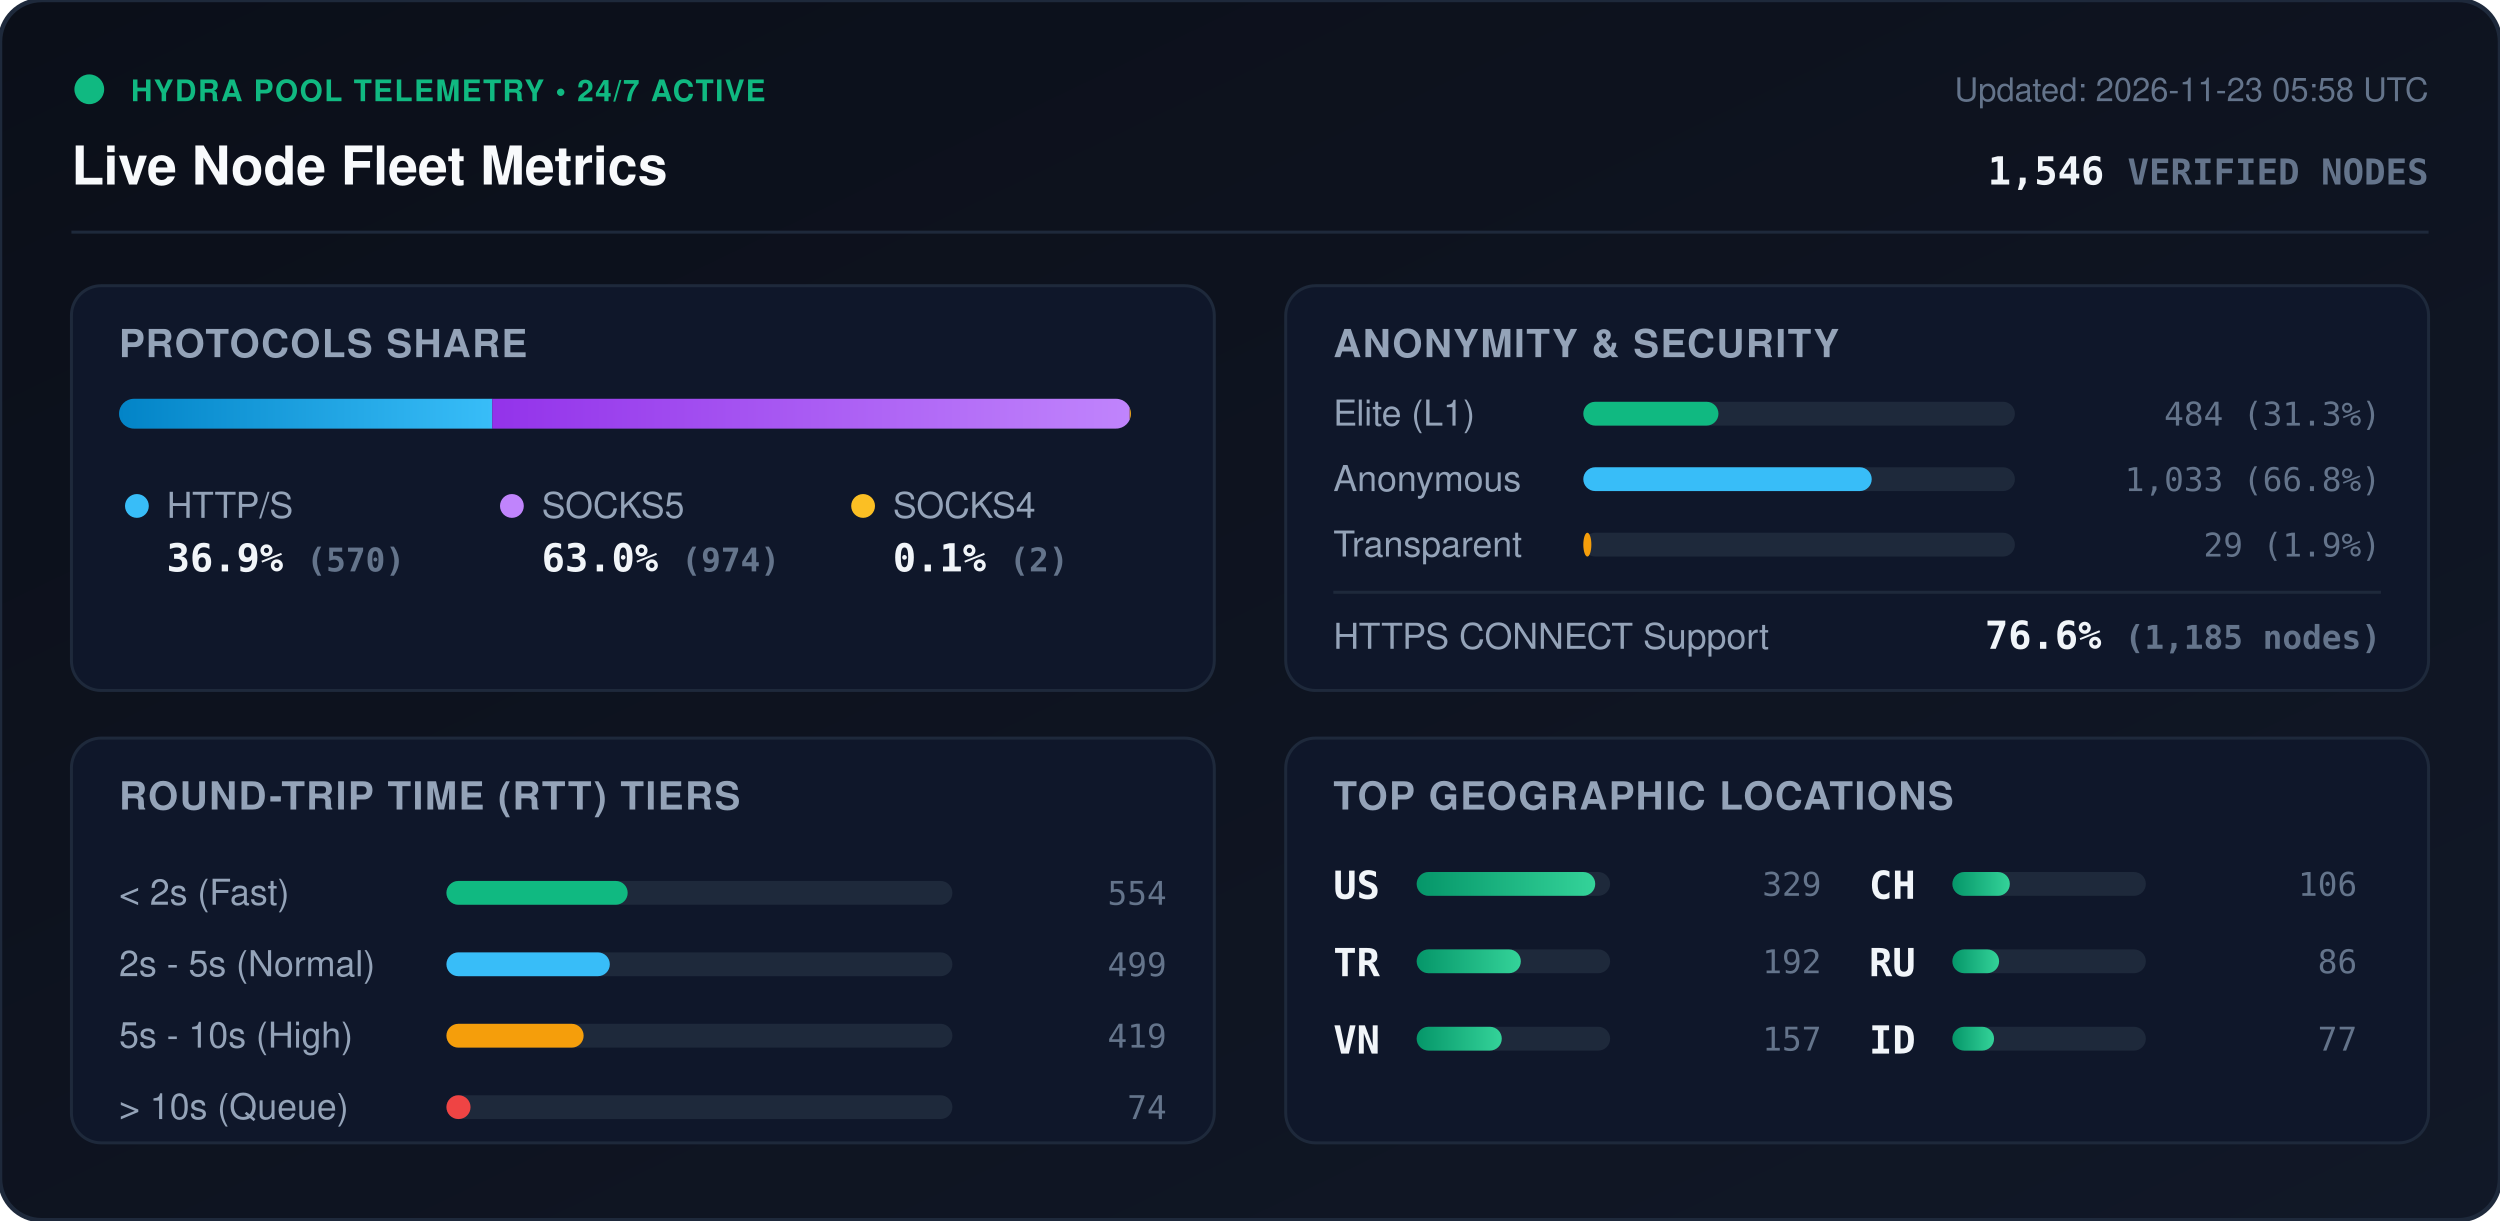
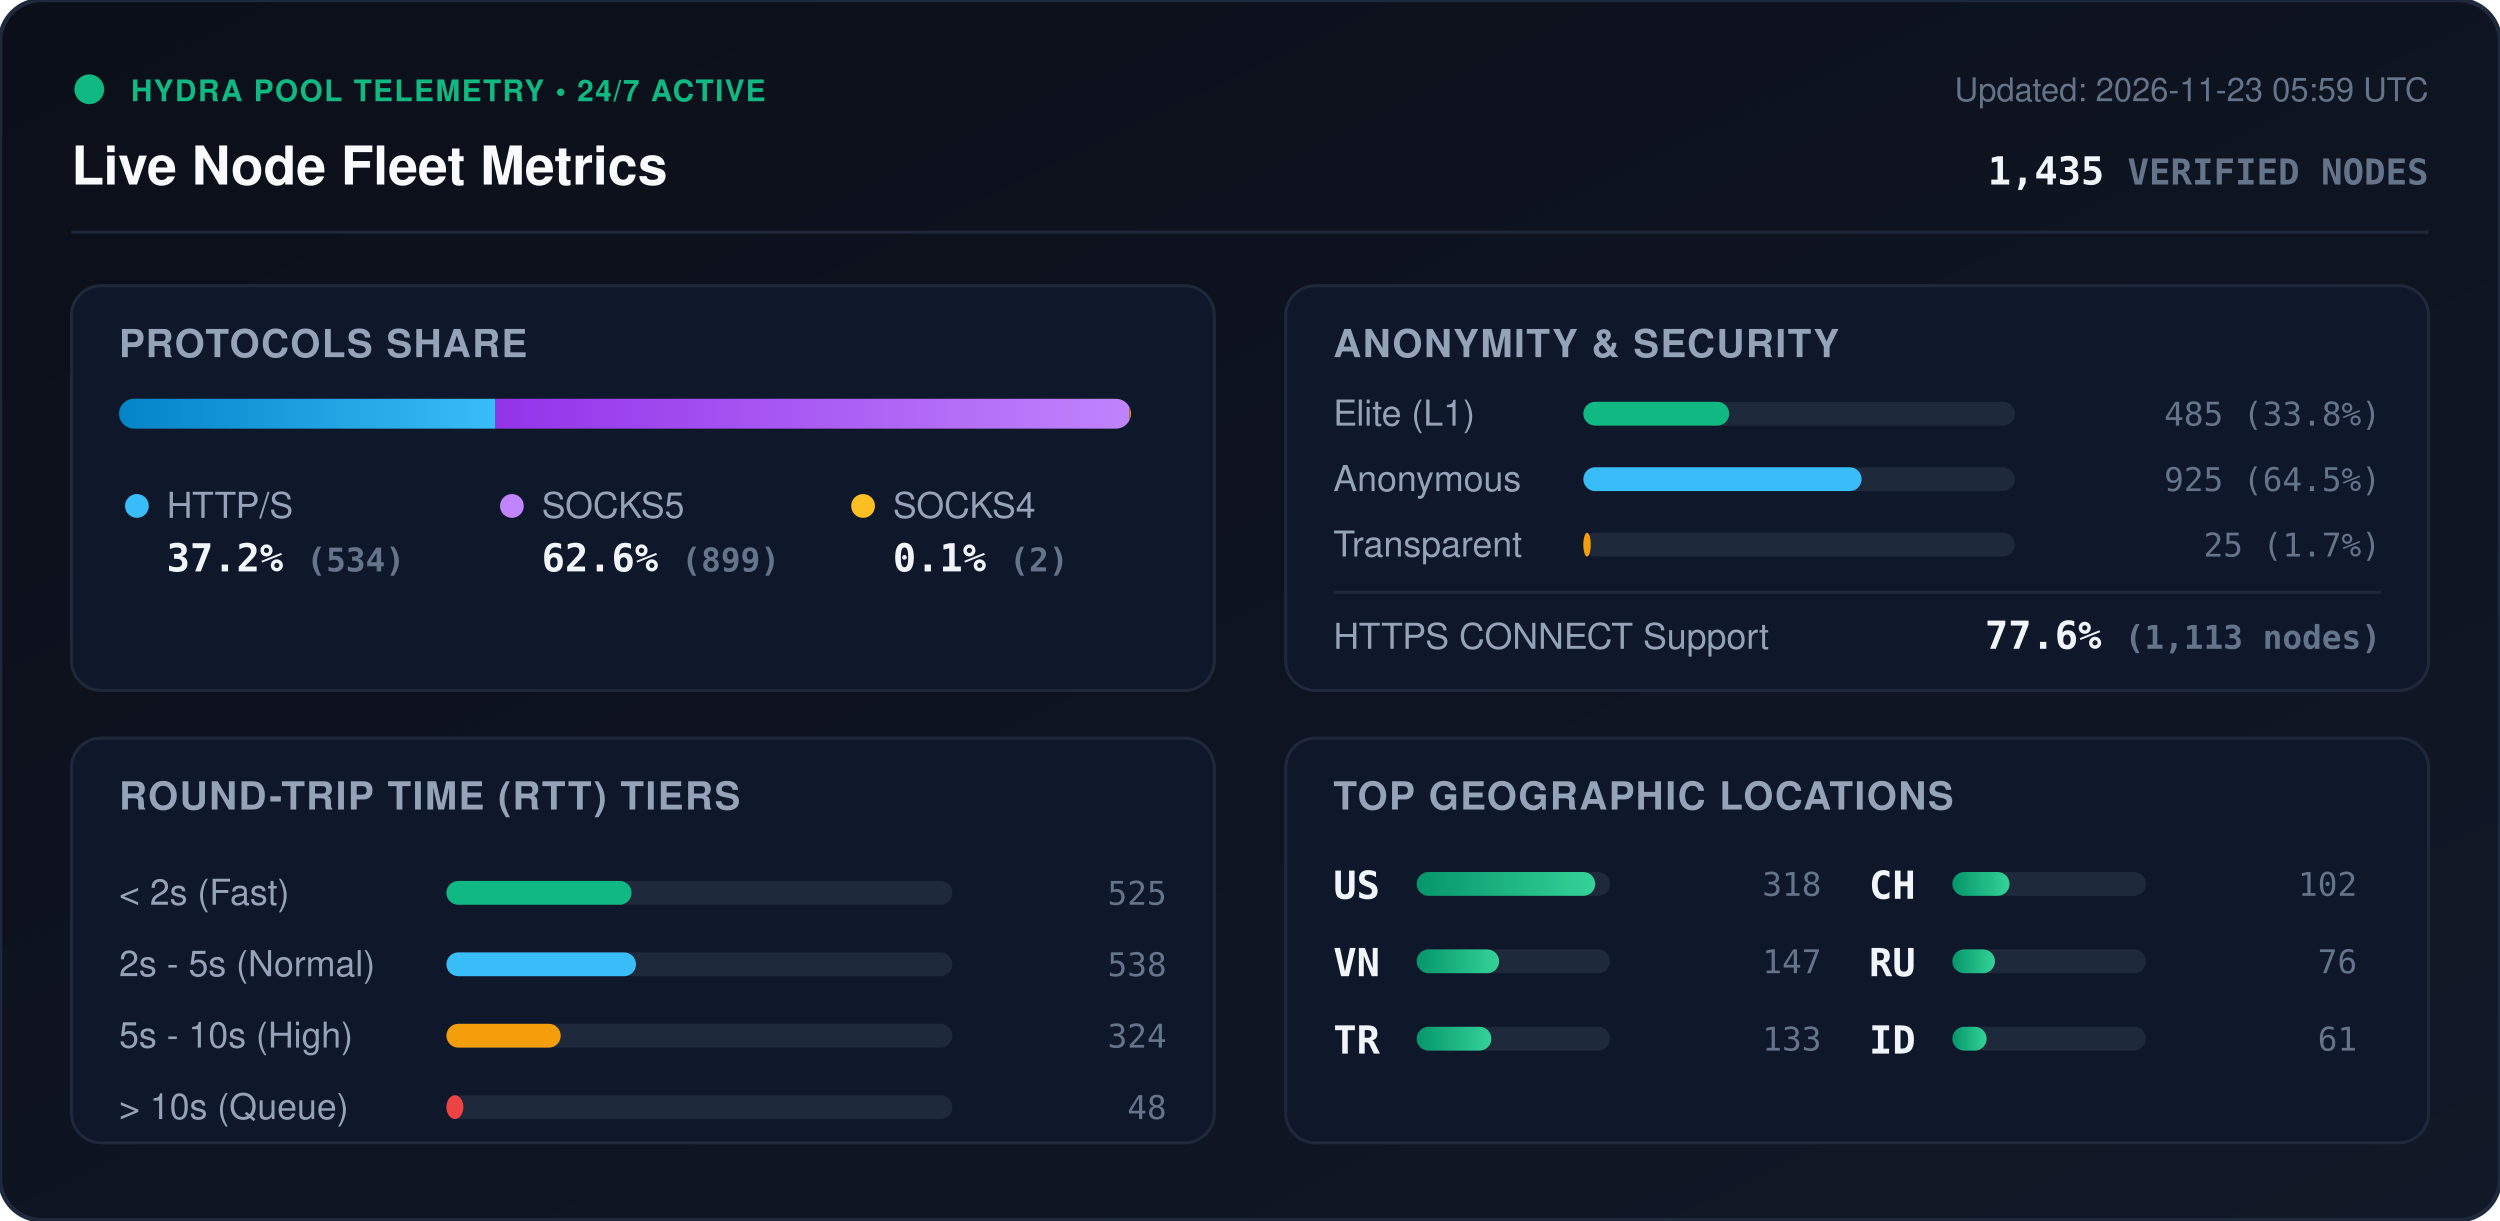
<svg xmlns="http://www.w3.org/2000/svg" viewBox="0 0 840 410" width="840" height="410" style="max-width: 100%; height: auto;">
  <defs>
    <linearGradient id="bg" x1="0%" y1="0%" x2="100%" y2="100%">
      <stop offset="0%" stop-color="#0b0f19" />
      <stop offset="100%" stop-color="#111827" />
    </linearGradient>
    <linearGradient id="bar-http" x1="0%" y1="0%" x2="100%" y2="0%">
      <stop offset="0%" stop-color="#0284c7" />
      <stop offset="100%" stop-color="#38bdf8" />
    </linearGradient>
    <linearGradient id="bar-socks5" x1="0%" y1="0%" x2="100%" y2="0%">
      <stop offset="0%" stop-color="#9333ea" />
      <stop offset="100%" stop-color="#c084fc" />
    </linearGradient>
    <linearGradient id="bar-socks4" x1="0%" y1="0%" x2="100%" y2="0%">
      <stop offset="0%" stop-color="#d97706" />
      <stop offset="100%" stop-color="#fbbf24" />
    </linearGradient>
    <linearGradient id="bar-green" x1="0%" y1="0%" x2="100%" y2="0%">
      <stop offset="0%" stop-color="#059669" />
      <stop offset="100%" stop-color="#34d399" />
    </linearGradient>
    <clipPath id="prog-track-clip">
      <rect width="340.0" height="10" rx="5" />
    </clipPath>
    <style>
      .title { font: 700 18px -apple-system, BlinkMacSystemFont, 'Segoe UI', Helvetica, Arial, sans-serif; fill: #f8fafc; }
      .sub { font: 500 11px -apple-system, BlinkMacSystemFont, 'Segoe UI', Helvetica, Arial, sans-serif; fill: #64748b; }
      .section-hdr { font: 600 13px -apple-system, BlinkMacSystemFont, 'Segoe UI', Helvetica, Arial, sans-serif; fill: #94a3b8; letter-spacing: 0.5px; }
      .metric-val { font: 700 13px -apple-system, BlinkMacSystemFont, 'Segoe UI', Helvetica, Arial, sans-serif; fill: #f1f5f9; }
      .metric-lbl { font: 500 12px -apple-system, BlinkMacSystemFont, 'Segoe UI', Helvetica, Arial, sans-serif; fill: #94a3b8; }
      .badge-txt { font: 700 10px -apple-system, BlinkMacSystemFont, 'Segoe UI', Helvetica, Arial, sans-serif; fill: #10b981; letter-spacing: 0.5px; }
      .mono { font-family: ui-monospace, SFMono-Regular, Menlo, Monaco, Consolas, monospace; }
      .pulse { animation: beacon 2s infinite ease-in-out; }
      @keyframes beacon { 0%, 100% { opacity: 1; } 50% { opacity: 0.35; } }
    </style>
  </defs>
  <rect width="840" height="410" rx="14" fill="url(#bg)" stroke="#1e293b" stroke-width="1.5" />
  <g transform="translate(24, 24)">
    <circle cx="6" cy="6" r="5" fill="#10b981" class="pulse" />
    <text x="20" y="10" class="badge-txt">HYDRA POOL TELEMETRY • 24/7 ACTIVE</text>
    <text x="0" y="38" class="title">Live Node Fleet Metrics</text>
-     <text x="792" y="10" text-anchor="end" class="sub">Updated: 2026-11-23 05:58 UTC</text>
-     <text x="792" y="38" text-anchor="end" class="metric-val mono" fill="#38bdf8">1,546 <tspan font-size="12" fill="#64748b">VERIFIED NODES</tspan>
+     <text x="792" y="10" text-anchor="end" class="sub">Updated: 2026-11-23 05:59 UTC</text>
+     <text x="792" y="38" text-anchor="end" class="metric-val mono" fill="#38bdf8">1,435 <tspan font-size="12" fill="#64748b">VERIFIED NODES</tspan>
    </text>
  </g>
  <line x1="24" y1="78" x2="816" y2="78" stroke="#1e293b" stroke-width="1" />
  <g transform="translate(24, 96)">
    <rect width="384" height="136" rx="10" fill="#0f172a" stroke="#1e293b" />
    <text x="16" y="24" class="section-hdr">PROTOCOLS SHARE</text>
    <g transform="translate(16, 38)">
      <rect width="340.0" height="10" rx="5" fill="#1e293b" />
      <g clip-path="url(#prog-track-clip)">
-         <rect x="0" width="125.4" height="10" fill="url(#bar-http)" />
-         <rect x="125.4" width="214.2" height="10" fill="url(#bar-socks5)" />
-         <rect x="339.6" width="0.4" height="10" fill="url(#bar-socks4)" />
+         <rect x="0" width="126.5" height="10" fill="url(#bar-http)" />
+         <rect x="126.5" width="213.0" height="10" fill="url(#bar-socks5)" />
+         <rect x="339.5" width="0.5" height="10" fill="url(#bar-socks4)" />
      </g>
    </g>
    <g transform="translate(16, 68)">
      <circle cx="6" cy="6" r="4" fill="#38bdf8" />
      <text x="16" y="10" class="metric-lbl">HTTP/S</text>
-       <text x="16" y="28" class="metric-val mono">36.9% <tspan font-size="11" fill="#64748b">(570)</tspan>
+       <text x="16" y="28" class="metric-val mono">37.2% <tspan font-size="11" fill="#64748b">(534)</tspan>
      </text>
      <circle cx="132" cy="6" r="4" fill="#c084fc" />
      <text x="142" y="10" class="metric-lbl">SOCKS5</text>
-       <text x="142" y="28" class="metric-val mono">63.0% <tspan font-size="11" fill="#64748b">(974)</tspan>
+       <text x="142" y="28" class="metric-val mono">62.6% <tspan font-size="11" fill="#64748b">(899)</tspan>
      </text>
      <circle cx="250" cy="6" r="4" fill="#fbbf24" />
      <text x="260" y="10" class="metric-lbl">SOCKS4</text>
      <text x="260" y="28" class="metric-val mono">0.1% <tspan font-size="11" fill="#64748b">(2)</tspan>
      </text>
    </g>
  </g>
  <g transform="translate(432, 96)">
    <rect width="384" height="136" rx="10" fill="#0f172a" stroke="#1e293b" />
    <text x="16" y="24" class="section-hdr">ANONYMITY &amp; SECURITY</text>
    <text x="16" y="47" class="metric-lbl">Elite (L1)</text>
    <rect x="100" y="39" width="145.0" height="8" rx="4" fill="#1e293b" />
-     <rect x="100" y="39" width="45.4" height="8" rx="4" fill="#10b981" />
-     <text x="368" y="47" text-anchor="end" class="mono sub" fill="#e2e8f0">484 (31.3%)</text>
+     <rect x="100" y="39" width="49.0" height="8" rx="4" fill="#10b981" />
+     <text x="368" y="47" text-anchor="end" class="mono sub" fill="#e2e8f0">485 (33.8%)</text>
    <text x="16" y="69" class="metric-lbl">Anonymous</text>
    <rect x="100" y="61" width="145.0" height="8" rx="4" fill="#1e293b" />
-     <rect x="100" y="61" width="96.9" height="8" rx="4" fill="#38bdf8" />
-     <text x="368" y="69" text-anchor="end" class="mono sub" fill="#e2e8f0">1,033 (66.8%)</text>
+     <rect x="100" y="61" width="93.5" height="8" rx="4" fill="#38bdf8" />
+     <text x="368" y="69" text-anchor="end" class="mono sub" fill="#e2e8f0">925 (64.5%)</text>
    <text x="16" y="91" class="metric-lbl">Transparent</text>
    <rect x="100" y="83" width="145.0" height="8" rx="4" fill="#1e293b" />
-     <rect x="100" y="83" width="2.7" height="8" rx="4" fill="#f59e0b" />
-     <text x="368" y="91" text-anchor="end" class="mono sub" fill="#e2e8f0">29 (1.9%)</text>
+     <rect x="100" y="83" width="2.5" height="8" rx="4" fill="#f59e0b" />
+     <text x="368" y="91" text-anchor="end" class="mono sub" fill="#e2e8f0">25 (1.7%)</text>
    <line x1="16" y1="103" x2="368" y2="103" stroke="#1e293b" stroke-width="1" />
    <text x="16" y="122" class="metric-lbl">HTTPS CONNECT Support</text>
-     <text x="368" y="122" text-anchor="end" class="metric-val mono" fill="#34d399">76.6% <tspan font-size="11" fill="#64748b">(1,185 nodes)</tspan>
+     <text x="368" y="122" text-anchor="end" class="metric-val mono" fill="#34d399">77.6% <tspan font-size="11" fill="#64748b">(1,113 nodes)</tspan>
    </text>
  </g>
  <g transform="translate(24, 248)">
    <rect width="384" height="136" rx="10" fill="#0f172a" stroke="#1e293b" />
    <text x="16" y="24" class="section-hdr">ROUND-TRIP TIME (RTT) TIERS</text>
    <g transform="translate(16, 42)">
      <text x="0" y="14" class="metric-lbl">&lt; 2s (Fast)</text>
      <rect x="110" y="6" width="170" height="8" rx="4" fill="#1e293b" />
-       <rect x="110" y="6" width="60.9" height="8" rx="4" fill="#10b981" />
-       <text x="352" y="14" text-anchor="end" class="mono sub">554</text>
+       <rect x="110" y="6" width="62.2" height="8" rx="4" fill="#10b981" />
+       <text x="352" y="14" text-anchor="end" class="mono sub">525</text>
      <text x="0" y="38" class="metric-lbl">2s - 5s (Normal)</text>
      <rect x="110" y="30" width="170" height="8" rx="4" fill="#1e293b" />
-       <rect x="110" y="30" width="54.9" height="8" rx="4" fill="#38bdf8" />
-       <text x="352" y="38" text-anchor="end" class="mono sub">499</text>
+       <rect x="110" y="30" width="63.7" height="8" rx="4" fill="#38bdf8" />
+       <text x="352" y="38" text-anchor="end" class="mono sub">538</text>
      <text x="0" y="62" class="metric-lbl">5s - 10s (High)</text>
      <rect x="110" y="54" width="170" height="8" rx="4" fill="#1e293b" />
-       <rect x="110" y="54" width="46.1" height="8" rx="4" fill="#f59e0b" />
-       <text x="352" y="62" text-anchor="end" class="mono sub">419</text>
+       <rect x="110" y="54" width="38.4" height="8" rx="4" fill="#f59e0b" />
+       <text x="352" y="62" text-anchor="end" class="mono sub">324</text>
      <text x="0" y="86" class="metric-lbl">&gt; 10s (Queue)</text>
      <rect x="110" y="78" width="170" height="8" rx="4" fill="#1e293b" />
-       <rect x="110" y="78" width="8.1" height="8" rx="4" fill="#ef4444" />
-       <text x="352" y="86" text-anchor="end" class="mono sub">74</text>
+       <rect x="110" y="78" width="5.7" height="8" rx="4" fill="#ef4444" />
+       <text x="352" y="86" text-anchor="end" class="mono sub">48</text>
    </g>
  </g>
  <g transform="translate(432, 248)">
    <rect width="384" height="136" rx="10" fill="#0f172a" stroke="#1e293b" />
    <text x="16" y="24" class="section-hdr">TOP GEOGRAPHIC LOCATIONS</text>
    <g transform="translate(16, 42)">
      <g transform="translate(0, 0)">
        <text x="0" y="12" class="mono metric-val" font-size="12">US</text>
        <rect x="28" y="3" width="65" height="8" rx="4" fill="#1e293b" />
        <rect x="28" y="3" width="60.0" height="8" rx="4" fill="url(#bar-green)" />
-         <text x="164" y="11" text-anchor="end" class="mono sub">329</text>
+         <text x="164" y="11" text-anchor="end" class="mono sub">318</text>
      </g>
      <g transform="translate(0, 26)">
+         <text x="0" y="12" class="mono metric-val" font-size="12">VN</text>
+         <rect x="28" y="3" width="65" height="8" rx="4" fill="#1e293b" />
+         <rect x="28" y="3" width="27.7" height="8" rx="4" fill="url(#bar-green)" />
+         <text x="164" y="11" text-anchor="end" class="mono sub">147</text>
+       </g>
+       <g transform="translate(0, 52)">
        <text x="0" y="12" class="mono metric-val" font-size="12">TR</text>
        <rect x="28" y="3" width="65" height="8" rx="4" fill="#1e293b" />
-         <rect x="28" y="3" width="35.0" height="8" rx="4" fill="url(#bar-green)" />
-         <text x="164" y="11" text-anchor="end" class="mono sub">192</text>
-       </g>
-       <g transform="translate(0, 52)">
-         <text x="0" y="12" class="mono metric-val" font-size="12">VN</text>
-         <rect x="28" y="3" width="65" height="8" rx="4" fill="#1e293b" />
-         <rect x="28" y="3" width="28.6" height="8" rx="4" fill="url(#bar-green)" />
-         <text x="164" y="11" text-anchor="end" class="mono sub">157</text>
+         <rect x="28" y="3" width="25.1" height="8" rx="4" fill="url(#bar-green)" />
+         <text x="164" y="11" text-anchor="end" class="mono sub">133</text>
      </g>
      <g transform="translate(180, 0)">
        <text x="0" y="12" class="mono metric-val" font-size="12">CH</text>
        <rect x="28" y="3" width="65" height="8" rx="4" fill="#1e293b" />
-         <rect x="28" y="3" width="19.3" height="8" rx="4" fill="url(#bar-green)" />
-         <text x="164" y="11" text-anchor="end" class="mono sub">106</text>
+         <rect x="28" y="3" width="19.2" height="8" rx="4" fill="url(#bar-green)" />
+         <text x="164" y="11" text-anchor="end" class="mono sub">102</text>
      </g>
      <g transform="translate(180, 26)">
        <text x="0" y="12" class="mono metric-val" font-size="12">RU</text>
        <rect x="28" y="3" width="65" height="8" rx="4" fill="#1e293b" />
-         <rect x="28" y="3" width="15.7" height="8" rx="4" fill="url(#bar-green)" />
-         <text x="164" y="11" text-anchor="end" class="mono sub">86</text>
+         <rect x="28" y="3" width="14.3" height="8" rx="4" fill="url(#bar-green)" />
+         <text x="164" y="11" text-anchor="end" class="mono sub">76</text>
      </g>
      <g transform="translate(180, 52)">
        <text x="0" y="12" class="mono metric-val" font-size="12">ID</text>
        <rect x="28" y="3" width="65" height="8" rx="4" fill="#1e293b" />
-         <rect x="28" y="3" width="14.0" height="8" rx="4" fill="url(#bar-green)" />
-         <text x="164" y="11" text-anchor="end" class="mono sub">77</text>
+         <rect x="28" y="3" width="11.5" height="8" rx="4" fill="url(#bar-green)" />
+         <text x="164" y="11" text-anchor="end" class="mono sub">61</text>
      </g>
    </g>
  </g>
</svg>
